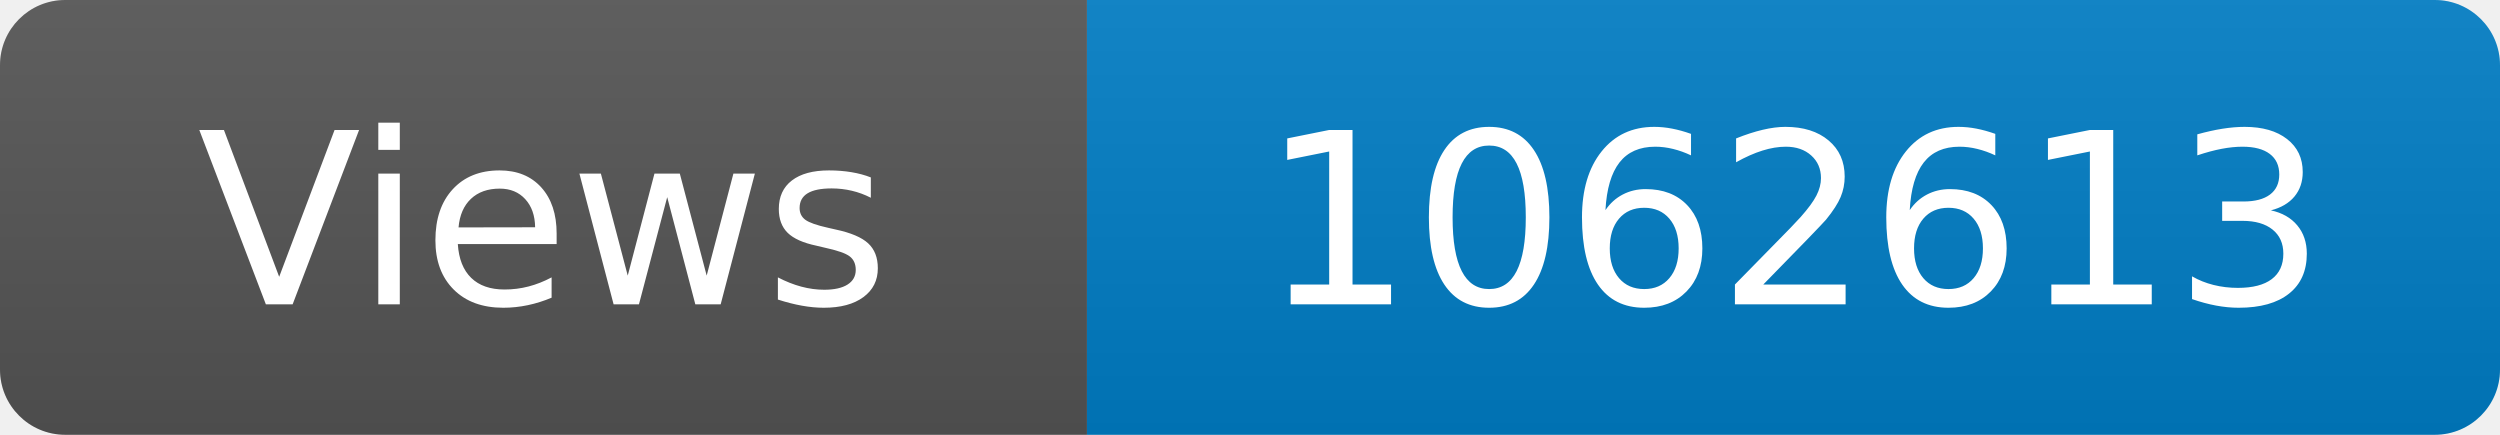
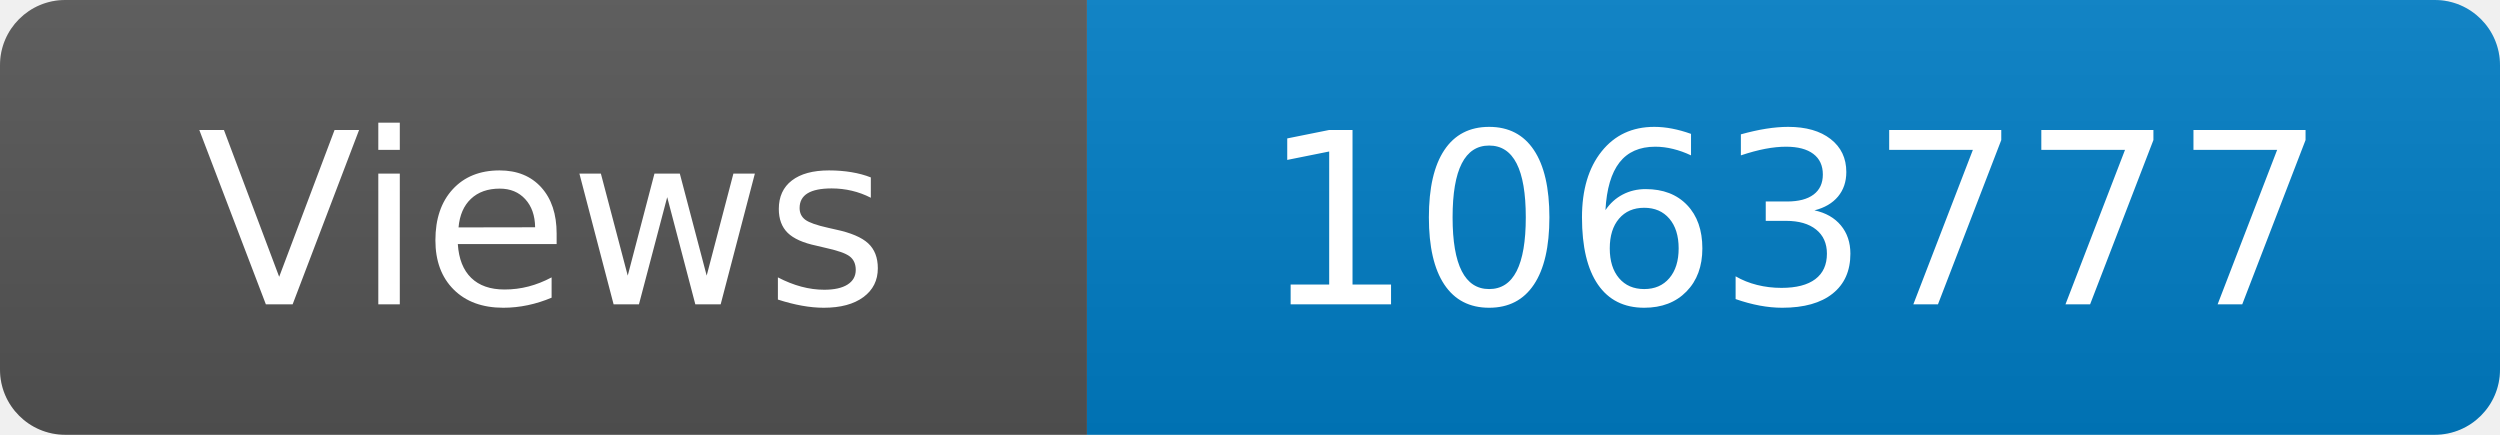
<svg xmlns="http://www.w3.org/2000/svg" width="115" height="20" role="img" aria-label="Maintained?: yes">
  <linearGradient id="s" x2="0" y2="100%">
    <stop offset="0" stop-color="#bbb" stop-opacity=".1" />
    <stop offset="1" stop-opacity=".1" />
  </linearGradient>
  <clipPath id="r">
    <rect width="115" height="20" rx="3" fill="#fff" />
  </clipPath>
  <g clip-path="url(#r)">
    <rect width="50" height="20" fill="#555" />
    <rect x="50" width="160" height="20" fill="#007ec6" />
    <rect width="115" height="20" fill="url(#s)" />
  </g>
  <g fill="#fff" text-anchor="middle" font-family="Verdana,Geneva,DejaVu Sans,sans-serif" font-size="110">
    <text x="250" y="140" transform="scale(.1)" fill="#fff">Views</text>
-     <text x="825" y="140" transform="scale(.1)" fill="#fff">1062613</text>
+     <text x="825" y="140" transform="scale(.1)" fill="#fff">1063777</text>
  </g>
</svg>
